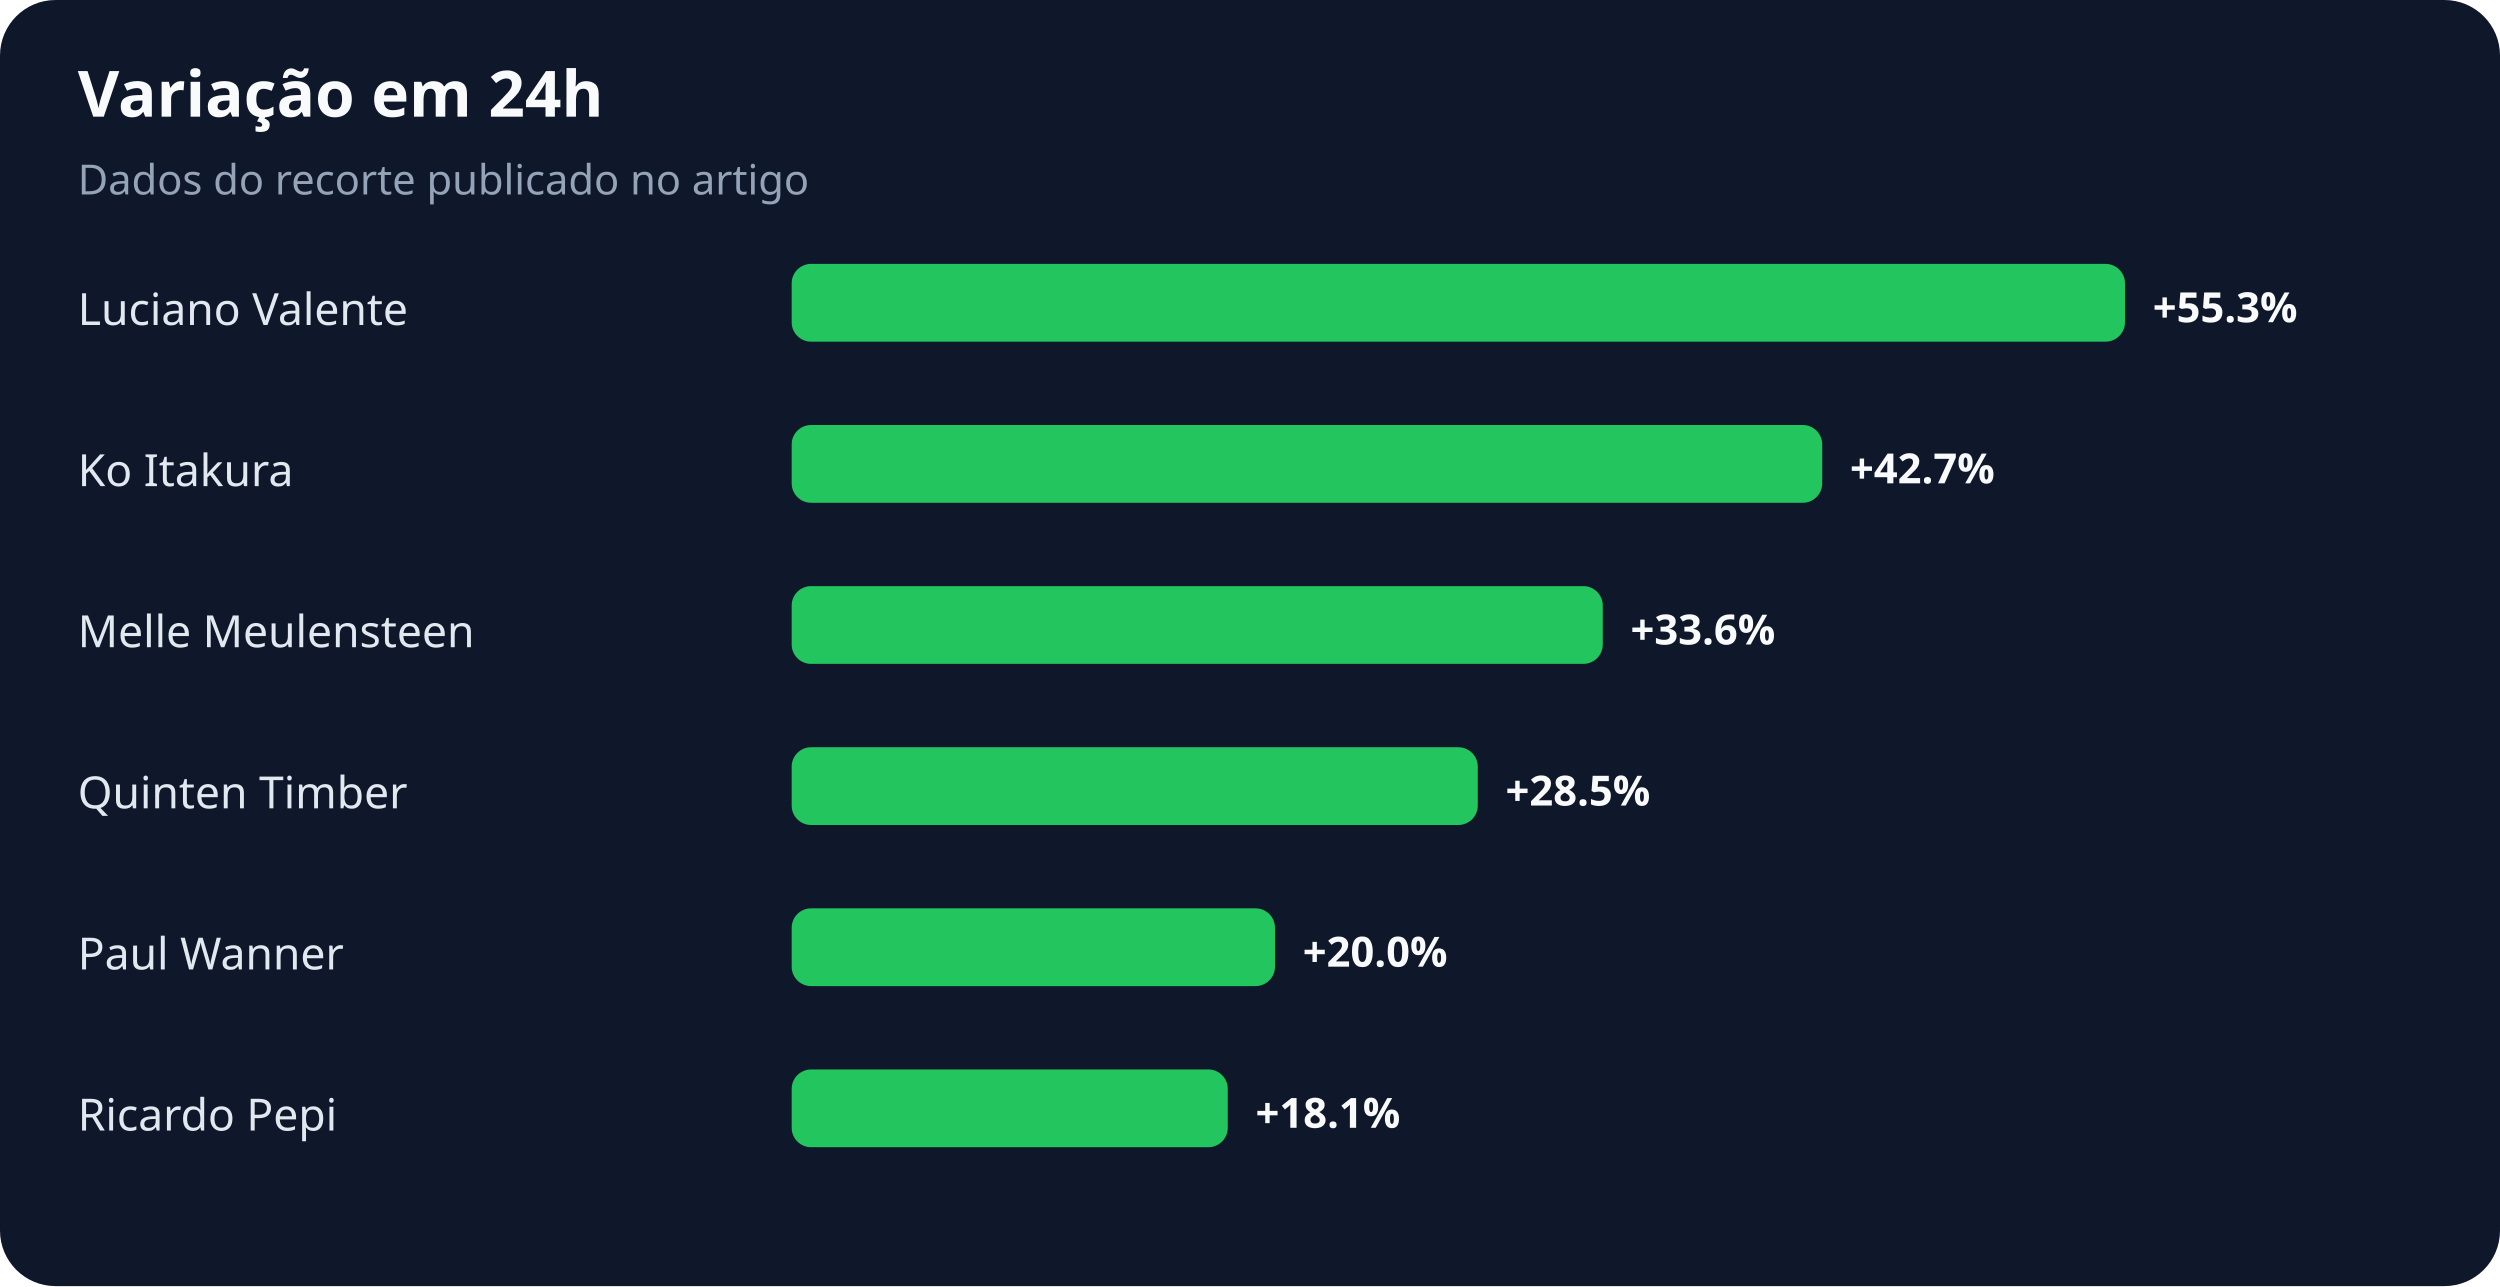
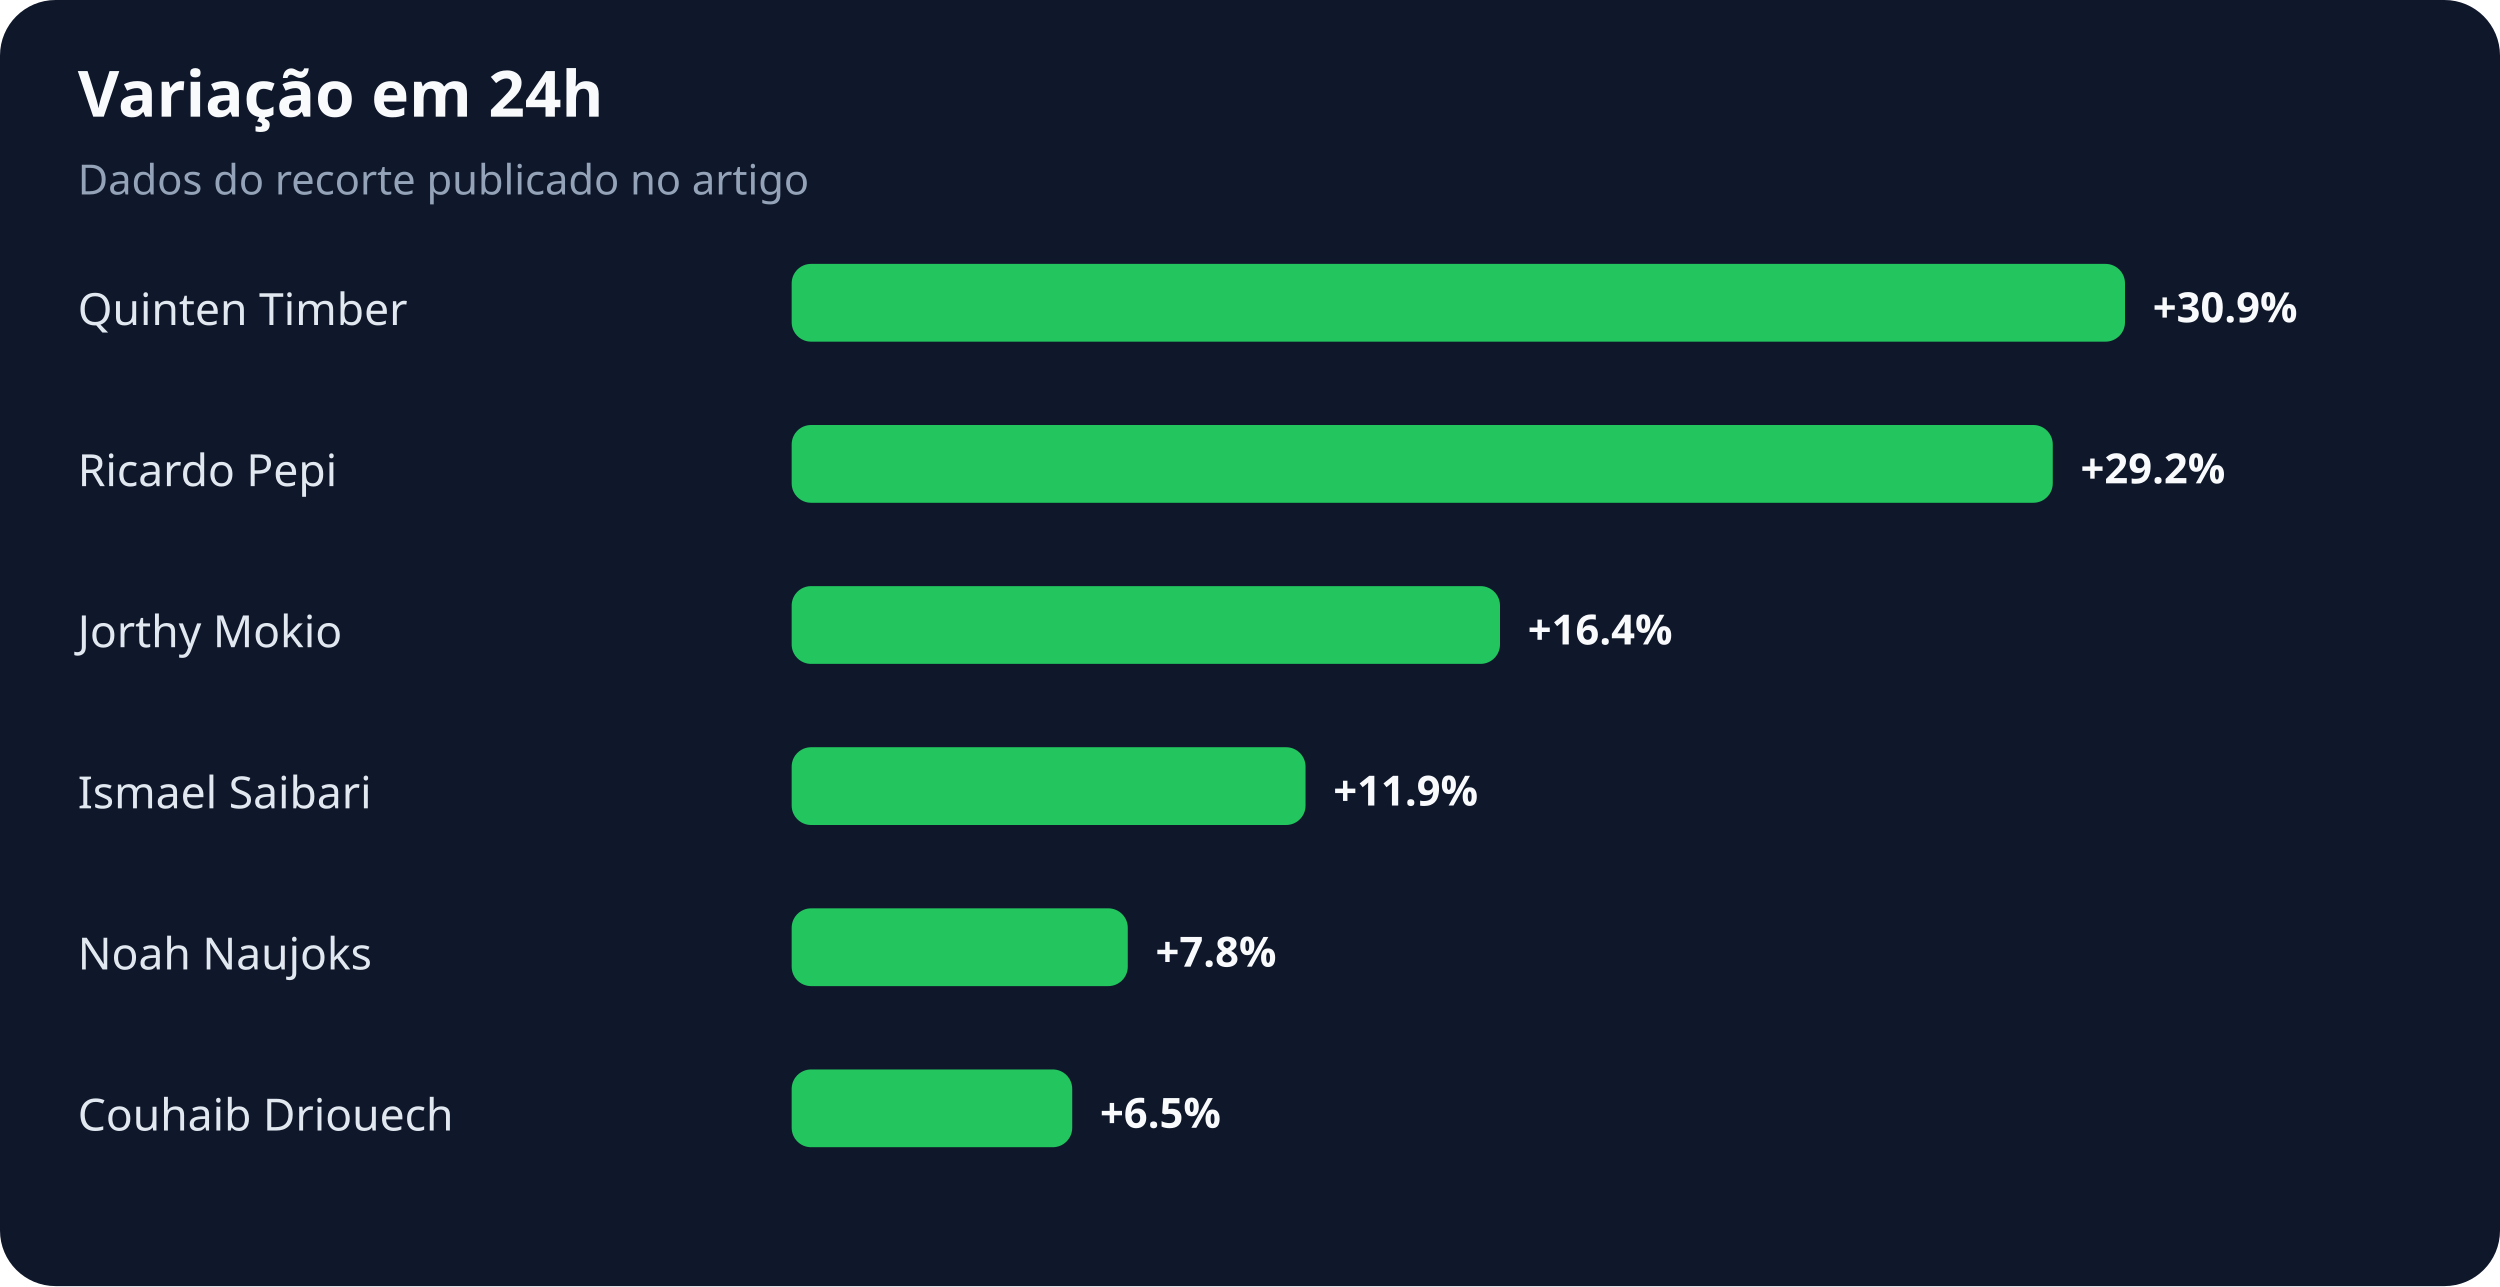
<svg xmlns="http://www.w3.org/2000/svg" width="900" height="463" viewBox="0 0 900 463" role="img" aria-labelledby="title desc">
  <rect width="100%" height="100%" rx="20" fill="#0f172a" />
  <text x="28" y="42" fill="#f8fafc" font-family="system-ui,sans-serif" font-size="23" font-weight="700">Variação em 24h</text>
  <text x="28" y="70" fill="#94a3b8" font-family="system-ui,sans-serif" font-size="15">Dados do recorte publicado no artigo</text>
-   <text x="28" y="117" fill="#e2e8f0" font-family="system-ui,sans-serif" font-size="16">Luciano Valente</text>
+   <text x="28" y="117" fill="#e2e8f0" font-family="system-ui,sans-serif" font-size="16">Quinten Timber</text>
  <rect x="285" y="95" width="480" height="28" rx="7" fill="#22c55e" />
-   <text x="775" y="116" fill="#f8fafc" font-family="system-ui,sans-serif" font-size="15" font-weight="700">+55.3%</text>
-   <text x="28" y="175" fill="#e2e8f0" font-family="system-ui,sans-serif" font-size="16">Ko Itakura</text>
-   <rect x="285" y="153" width="371" height="28" rx="7" fill="#22c55e" />
-   <text x="666" y="174" fill="#f8fafc" font-family="system-ui,sans-serif" font-size="15" font-weight="700">+42.7%</text>
-   <text x="28" y="233" fill="#e2e8f0" font-family="system-ui,sans-serif" font-size="16">Melle Meulensteen</text>
-   <rect x="285" y="211" width="292" height="28" rx="7" fill="#22c55e" />
-   <text x="587" y="232" fill="#f8fafc" font-family="system-ui,sans-serif" font-size="15" font-weight="700">+33.6%</text>
-   <text x="28" y="291" fill="#e2e8f0" font-family="system-ui,sans-serif" font-size="16">Quinten Timber</text>
-   <rect x="285" y="269" width="247" height="28" rx="7" fill="#22c55e" />
-   <text x="542" y="290" fill="#f8fafc" font-family="system-ui,sans-serif" font-size="15" font-weight="700">+28.5%</text>
-   <text x="28" y="349" fill="#e2e8f0" font-family="system-ui,sans-serif" font-size="16">Paul Wanner</text>
-   <rect x="285" y="327" width="174" height="28" rx="7" fill="#22c55e" />
-   <text x="469" y="348" fill="#f8fafc" font-family="system-ui,sans-serif" font-size="15" font-weight="700">+20.0%</text>
-   <text x="28" y="407" fill="#e2e8f0" font-family="system-ui,sans-serif" font-size="16">Ricardo Pepi</text>
-   <rect x="285" y="385" width="157" height="28" rx="7" fill="#22c55e" />
-   <text x="452" y="406" fill="#f8fafc" font-family="system-ui,sans-serif" font-size="15" font-weight="700">+18.1%</text>
+   <text x="775" y="116" fill="#f8fafc" font-family="system-ui,sans-serif" font-size="15" font-weight="700">+30.9%</text>
+   <text x="28" y="175" fill="#e2e8f0" font-family="system-ui,sans-serif" font-size="16">Ricardo Pepi</text>
+   <rect x="285" y="153" width="454" height="28" rx="7" fill="#22c55e" />
+   <text x="749" y="174" fill="#f8fafc" font-family="system-ui,sans-serif" font-size="15" font-weight="700">+29.2%</text>
+   <text x="28" y="233" fill="#e2e8f0" font-family="system-ui,sans-serif" font-size="16">Jorthy Mokio</text>
+   <rect x="285" y="211" width="255" height="28" rx="7" fill="#22c55e" />
+   <text x="550" y="232" fill="#f8fafc" font-family="system-ui,sans-serif" font-size="15" font-weight="700">+16.4%</text>
+   <text x="28" y="291" fill="#e2e8f0" font-family="system-ui,sans-serif" font-size="16">Ismael Saibari</text>
+   <rect x="285" y="269" width="185" height="28" rx="7" fill="#22c55e" />
+   <text x="480" y="290" fill="#f8fafc" font-family="system-ui,sans-serif" font-size="15" font-weight="700">+11.9%</text>
+   <text x="28" y="349" fill="#e2e8f0" font-family="system-ui,sans-serif" font-size="16">Noah Naujoks</text>
+   <rect x="285" y="327" width="121" height="28" rx="7" fill="#22c55e" />
+   <text x="416" y="348" fill="#f8fafc" font-family="system-ui,sans-serif" font-size="15" font-weight="700">+7.8%</text>
+   <text x="28" y="407" fill="#e2e8f0" font-family="system-ui,sans-serif" font-size="16">Couhaib Driouech</text>
+   <rect x="285" y="385" width="101" height="28" rx="7" fill="#22c55e" />
+   <text x="396" y="406" fill="#f8fafc" font-family="system-ui,sans-serif" font-size="15" font-weight="700">+6.5%</text>
</svg>
